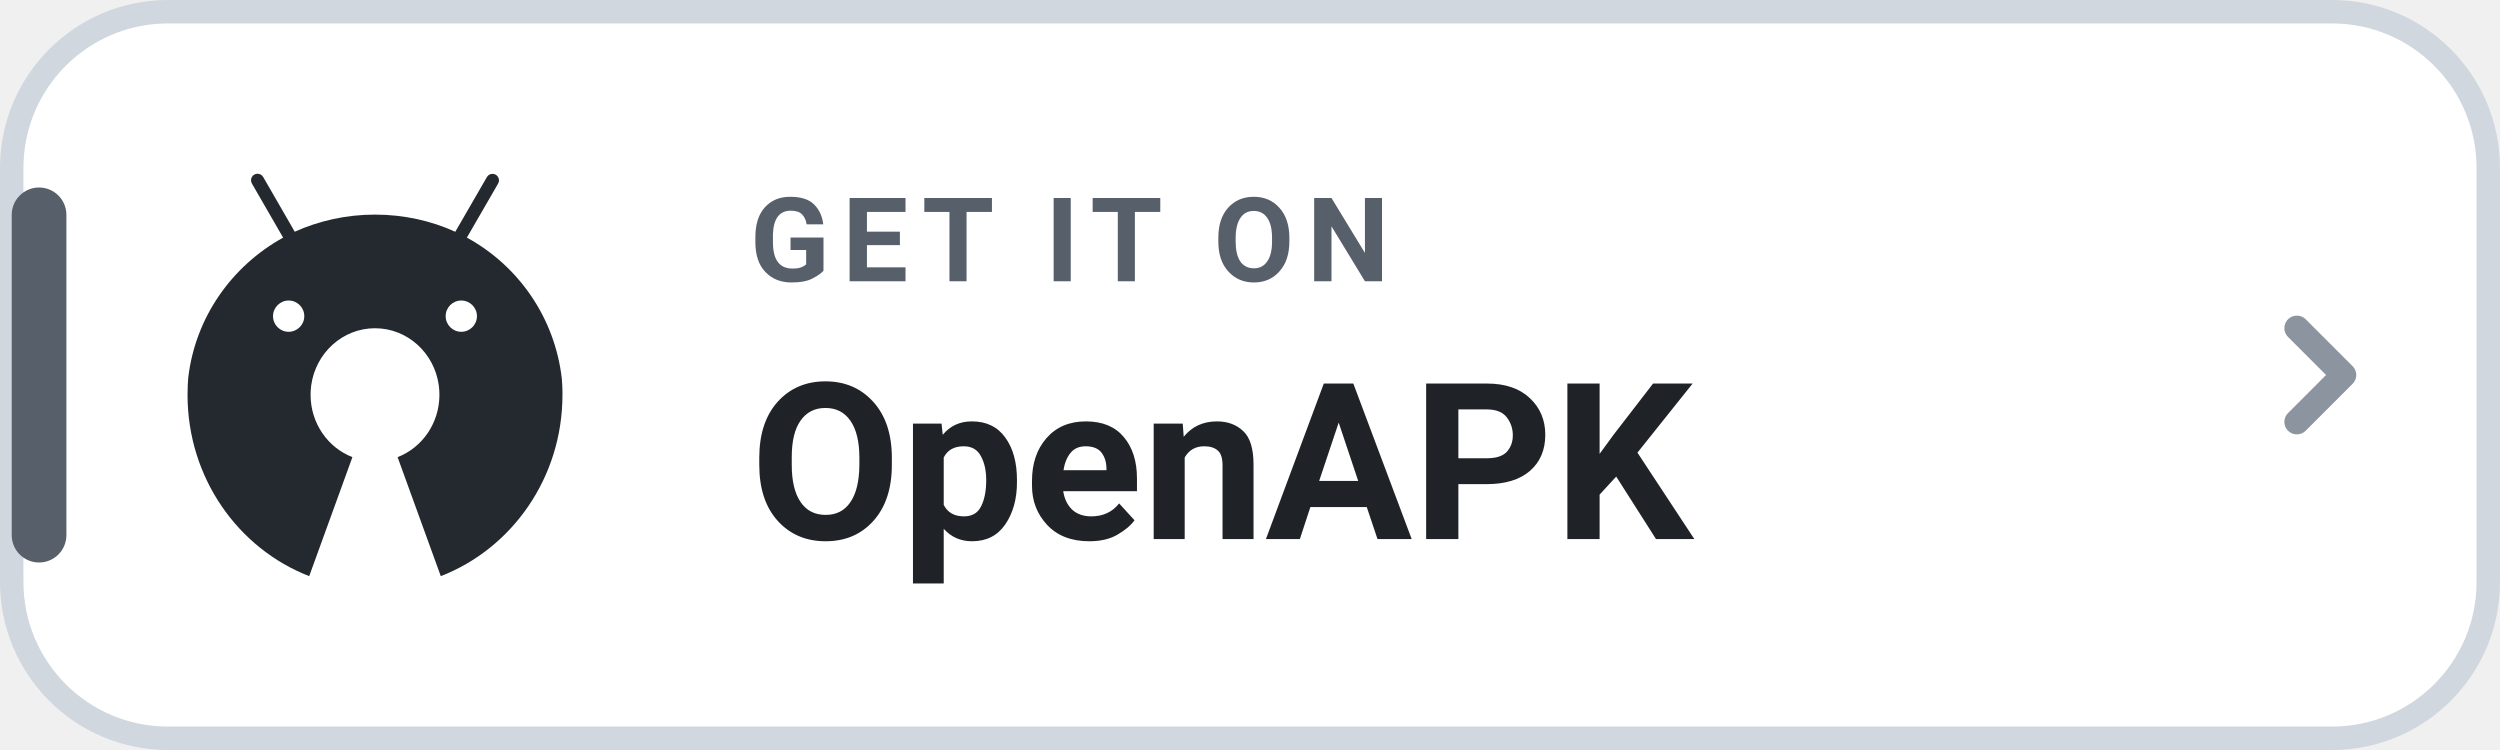
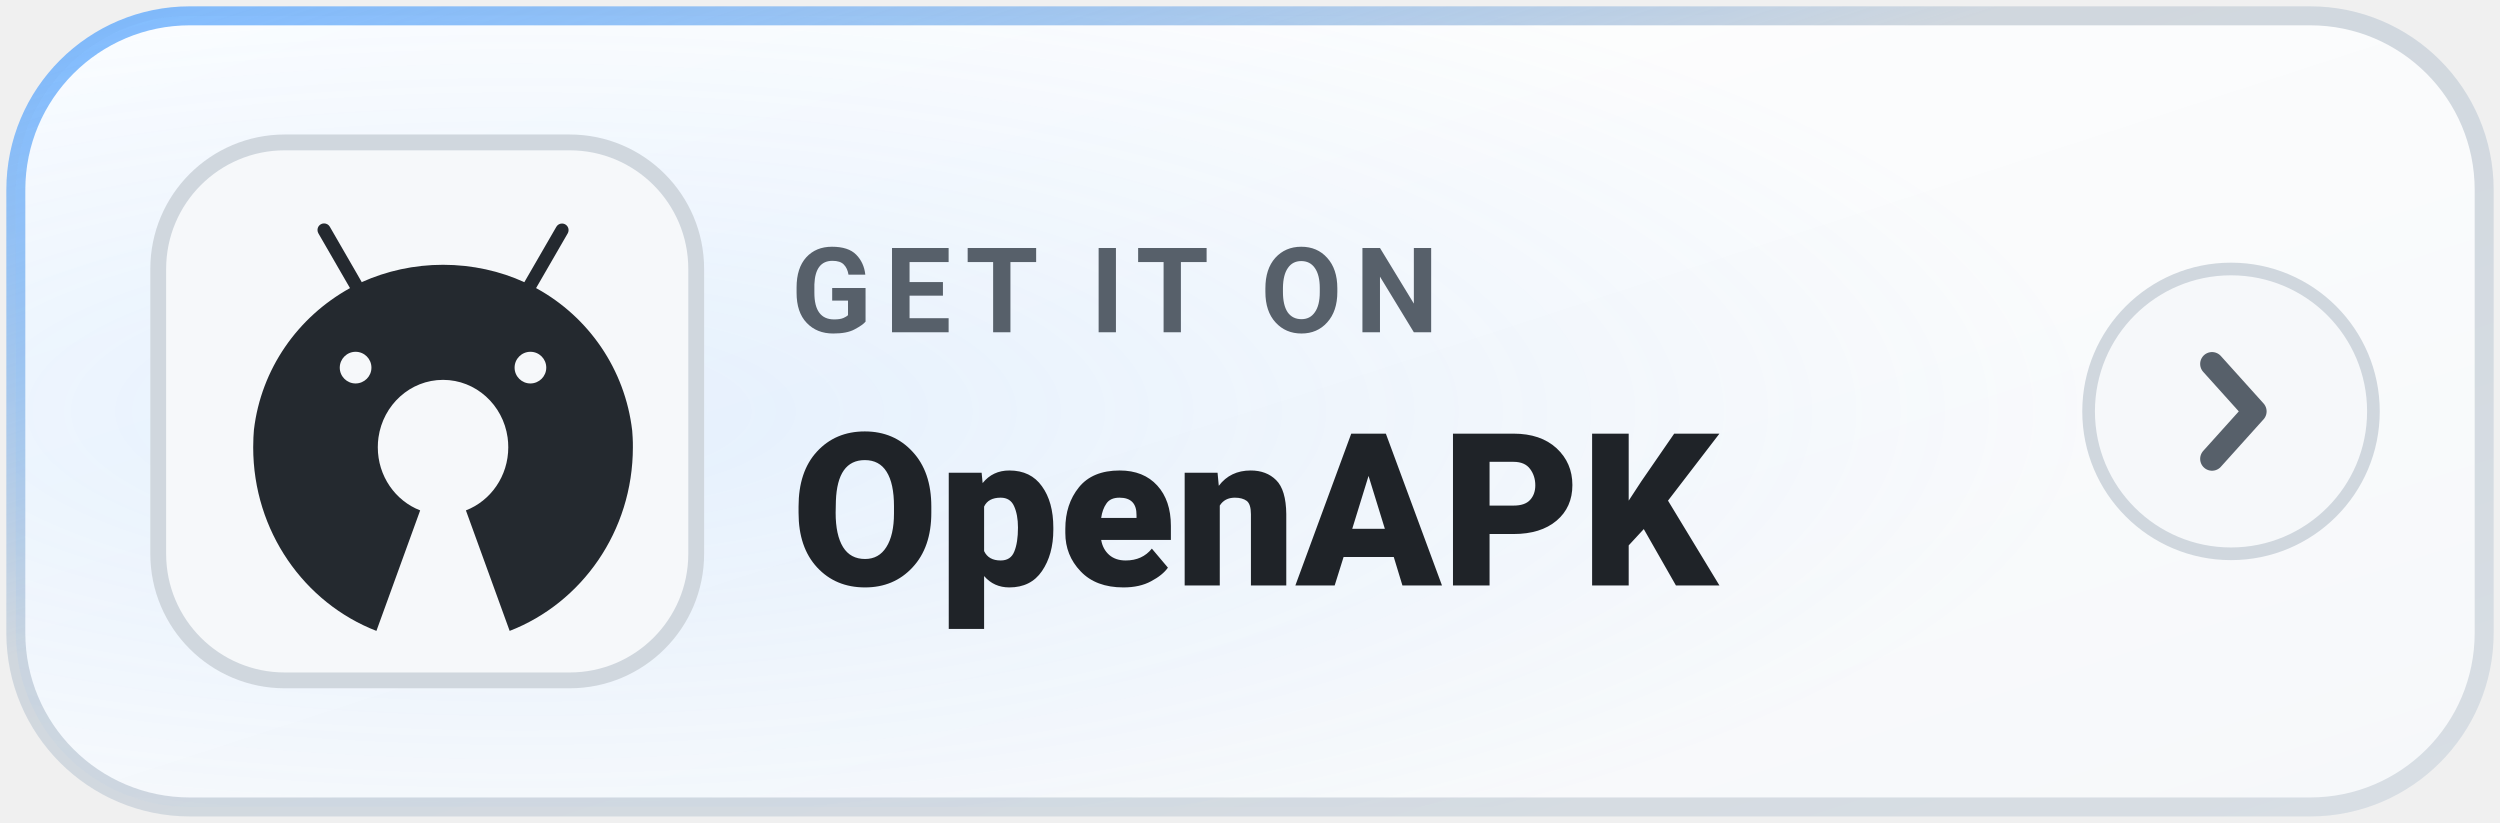
- <svg xmlns="http://www.w3.org/2000/svg" width="126" height="37.8" viewBox="0 0 160 48" role="img" aria-label="GET IT ON OpenAPK">
-   <rect x=".75" y=".75" width="158.5" height="46.5" rx="10" fill="#FFFFFF" stroke="#D0D7DE" stroke-width="1.5" />
-   <rect x=".75" y="12" width="3.5" height="24" rx="1.75" fill="#57606A" />
-   <g transform="translate(10 10) scale(0.035)">
+ <svg xmlns="http://www.w3.org/2000/svg" width="158" height="52" viewBox="0 0 158 52" role="img" aria-label="GET IT ON OpenAPK">
+   <defs>
+     <linearGradient id="mbg-l-OpenAPK" x1="0%" y1="0%" x2="100%" y2="100%">
+       <stop offset="0%" stop-color="#FFFFFF" />
+       <stop offset="100%" stop-color="#F6F8FA" />
+     </linearGradient>
+     <radialGradient id="mglow-l-OpenAPK" cx="20%" cy="50%" r="65%">
+       <stop offset="0%" stop-color="#58A6FF" stop-opacity="0.14" />
+       <stop offset="100%" stop-color="#58A6FF" stop-opacity="0.0" />
+     </radialGradient>
+     <linearGradient id="mborder-l-OpenAPK" x1="0%" y1="0%" x2="100%" y2="100%">
+       <stop offset="0%" stop-color="#58A6FF" stop-opacity="0.75" />
+       <stop offset="40%" stop-color="#D0D7DE" />
+       <stop offset="100%" stop-color="#D8DEE4" />
+     </linearGradient>
+   </defs>
+   <rect x="1" y="1" width="156" height="50" rx="11" fill="url(#mbg-l-OpenAPK)" stroke="url(#mborder-l-OpenAPK)" stroke-width="1.2" />
+   <rect x="1" y="1" width="156" height="50" rx="11" fill="url(#mglow-l-OpenAPK)" />
+   <rect x="10" y="9" width="34" height="34" rx="8" fill="#F6F8FA" stroke="#D0D7DE" stroke-width="1" />
+   <g transform="translate(14 13) scale(0.035)">
    <path fill="#24292F" d="M742.4,418.6c-0.2-4.1-0.5-8.1-0.8-12.2c-12.9-111.3-79-205.3-171.9-256.7l-1.7-0.9l0,0l9.2-15.9l47.9-82.9c1-1.7,1.6-3.7,1.6-5.9c0-6.6-5.3-11.9-11.9-11.9c-4.4,0-8.2,2.4-10.2,5.9l0,0l-47.9,82.9l-9.9,17.1c-43.1-19.8-93.6-31.4-146.8-31.4c-52.3,0-102,11.2-146.8,31.3l0,0.1l-2.2,0.9c0.7-0.3,1.5-0.7,2.2-1l-9.8-17.1l-47.9-83c-2.1-3.6-5.9-5.9-10.3-5.9c-6.6,0-11.9,5.3-11.9,11.9c0,2.2,0.6,4.2,1.6,6l0,0l47.9,83l9.2,15.9C137.6,201,71.5,294.8,58.5,404.8c-0.4,4.6-0.7,9.2-0.9,13.8c-0.3,5.8-0.4,11.7-0.4,17.6c0,151.8,92.5,281.2,222.5,331.6l79-217.6c-44.7-17.3-76.5-61.8-76.5-114c0-6,0.4-11.9,1.2-17.6c8.3-58.9,57.3-104.1,116.6-104.1c59.3,0,108.4,45.2,116.6,104.1c0.8,5.8,1.2,11.6,1.2,17.6c0,52.2-31.8,96.7-76.5,114l79,217.6c130-50.4,222.5-179.8,222.5-331.6C742.9,430.3,742.7,424.4,742.4,418.6z M242.1,263.8c15.8,0,28.6,12.8,28.6,28.6c0,15.8-12.8,28.5-28.6,28.6c-15.8,0-28.6-12.8-28.6-28.6C213.6,276.6,226.4,263.8,242.1,263.8z M557.8,263.8c15.8,0,28.6,12.8,28.6,28.6c0,15.8-12.8,28.5-28.6,28.6c-15.8,0-28.6-12.8-28.6-28.6C529.2,276.6,542,263.8,557.8,263.8z" />
  </g>
-   <text x="48" y="18" fill="#57606A" font-family="-apple-system,BlinkMacSystemFont,'Segoe UI',Roboto,Helvetica,Arial,sans-serif" font-size="7.5" font-weight="700" letter-spacing=".8">GET IT ON</text>
-   <text x="48" y="34.5" fill="#1F2328" font-family="-apple-system,BlinkMacSystemFont,'Segoe UI',Roboto,Helvetica,Arial,sans-serif" font-size="14" font-weight="750">OpenAPK</text>
-   <path d="M147 21l3 3-3 3" fill="none" stroke="#8C959F" stroke-width="1.6" stroke-linecap="round" stroke-linejoin="round" />
+   <text x="50" y="21" fill="#57606A" font-family="-apple-system,BlinkMacSystemFont,'Segoe UI',Roboto,Helvetica,Arial,sans-serif" font-size="7.5" font-weight="700" letter-spacing="0.8">GET IT ON</text>
+   <text x="50" y="37" fill="#1F2328" font-family="-apple-system,BlinkMacSystemFont,'Segoe UI',Roboto,Helvetica,Arial,sans-serif" font-size="13.5" font-weight="800">OpenAPK</text>
+   <g transform="translate(141 26)">
+     <circle cx="0" cy="0" r="9" fill="#F6F8FA" stroke="#D0D7DE" stroke-width="0.8" />
+     <path d="M-1.2 -3 L1.5 0 L-1.2 3" fill="none" stroke="#57606A" stroke-width="1.5" stroke-linecap="round" stroke-linejoin="round" />
+   </g>
</svg>
